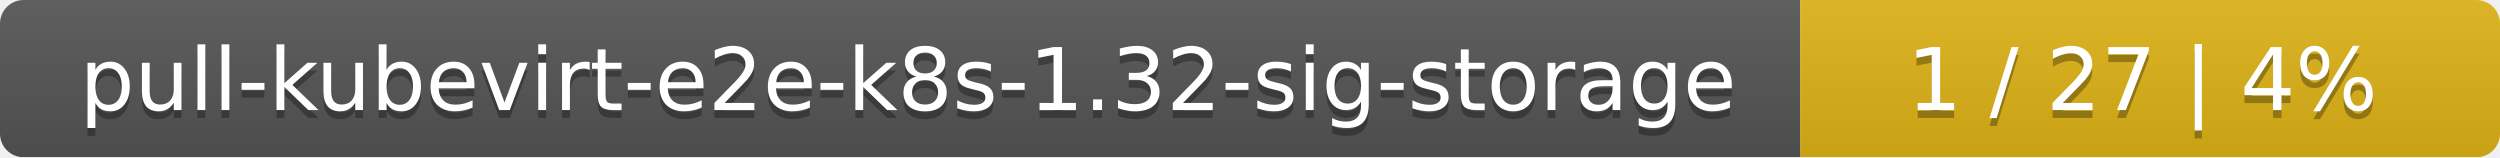
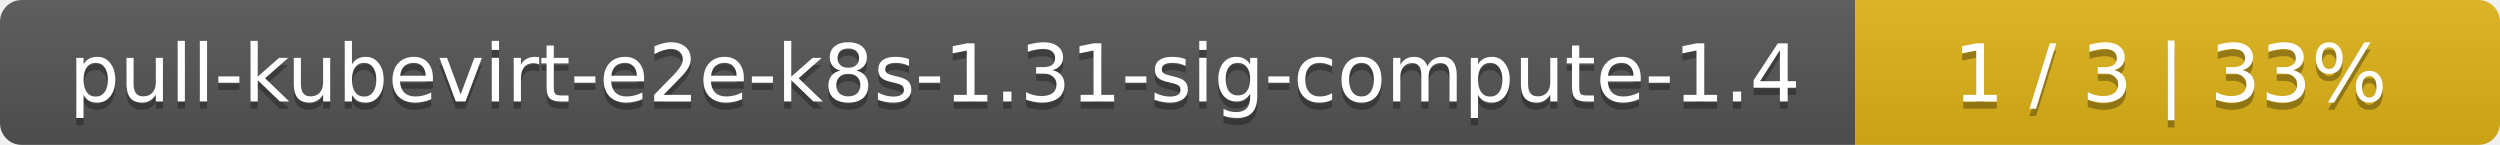
- <svg xmlns="http://www.w3.org/2000/svg" width="318" height="20">
+ <svg xmlns="http://www.w3.org/2000/svg" width="345" height="20">
  <linearGradient id="smooth" x2="0" y2="100%">
    <stop offset="0" stop-color="#bbb" stop-opacity=".1" />
    <stop offset="1" stop-opacity=".1" />
  </linearGradient>
  <mask id="round">
-     <rect width="318" height="20" rx="3" fill="#fff" />
+     <rect width="345" height="20" rx="3" fill="#fff" />
  </mask>
  <g mask="url(#round)">
-     <rect width="229" height="20" fill="#555" />
-     <rect x="229" width="89" height="20" fill="#dfb317" />
-     <rect width="318" height="20" fill="url(#smooth)" />
+     <rect width="256" height="20" fill="#555" />
+     <rect x="256" width="89" height="20" fill="#dfb317" />
+     <rect width="345" height="20" fill="url(#smooth)" />
  </g>
  <g fill="#fff" text-anchor="middle" font-family="DejaVu Sans,Verdana,Geneva,sans-serif" font-size="11">
-     <text x="115.5" y="15" fill="#010101" fill-opacity=".3">pull-kubevirt-e2e-k8s-1.32-sig-storage</text>
-     <text x="115.5" y="14">pull-kubevirt-e2e-k8s-1.32-sig-storage</text>
-     <text x="272.5" y="15" fill="#010101" fill-opacity=".3">1 / 27    |    4%</text>
-     <text x="272.5" y="14">1 / 27    |    4%</text>
+     <text x="129" y="15" fill="#010101" fill-opacity=".3">pull-kubevirt-e2e-k8s-1.31-sig-compute-1.4</text>
+     <text x="129" y="14">pull-kubevirt-e2e-k8s-1.31-sig-compute-1.4</text>
+     <text x="299.5" y="15" fill="#010101" fill-opacity=".3">1 / 3    |    33%</text>
+     <text x="299.5" y="14">1 / 3    |    33%</text>
  </g>
</svg>
